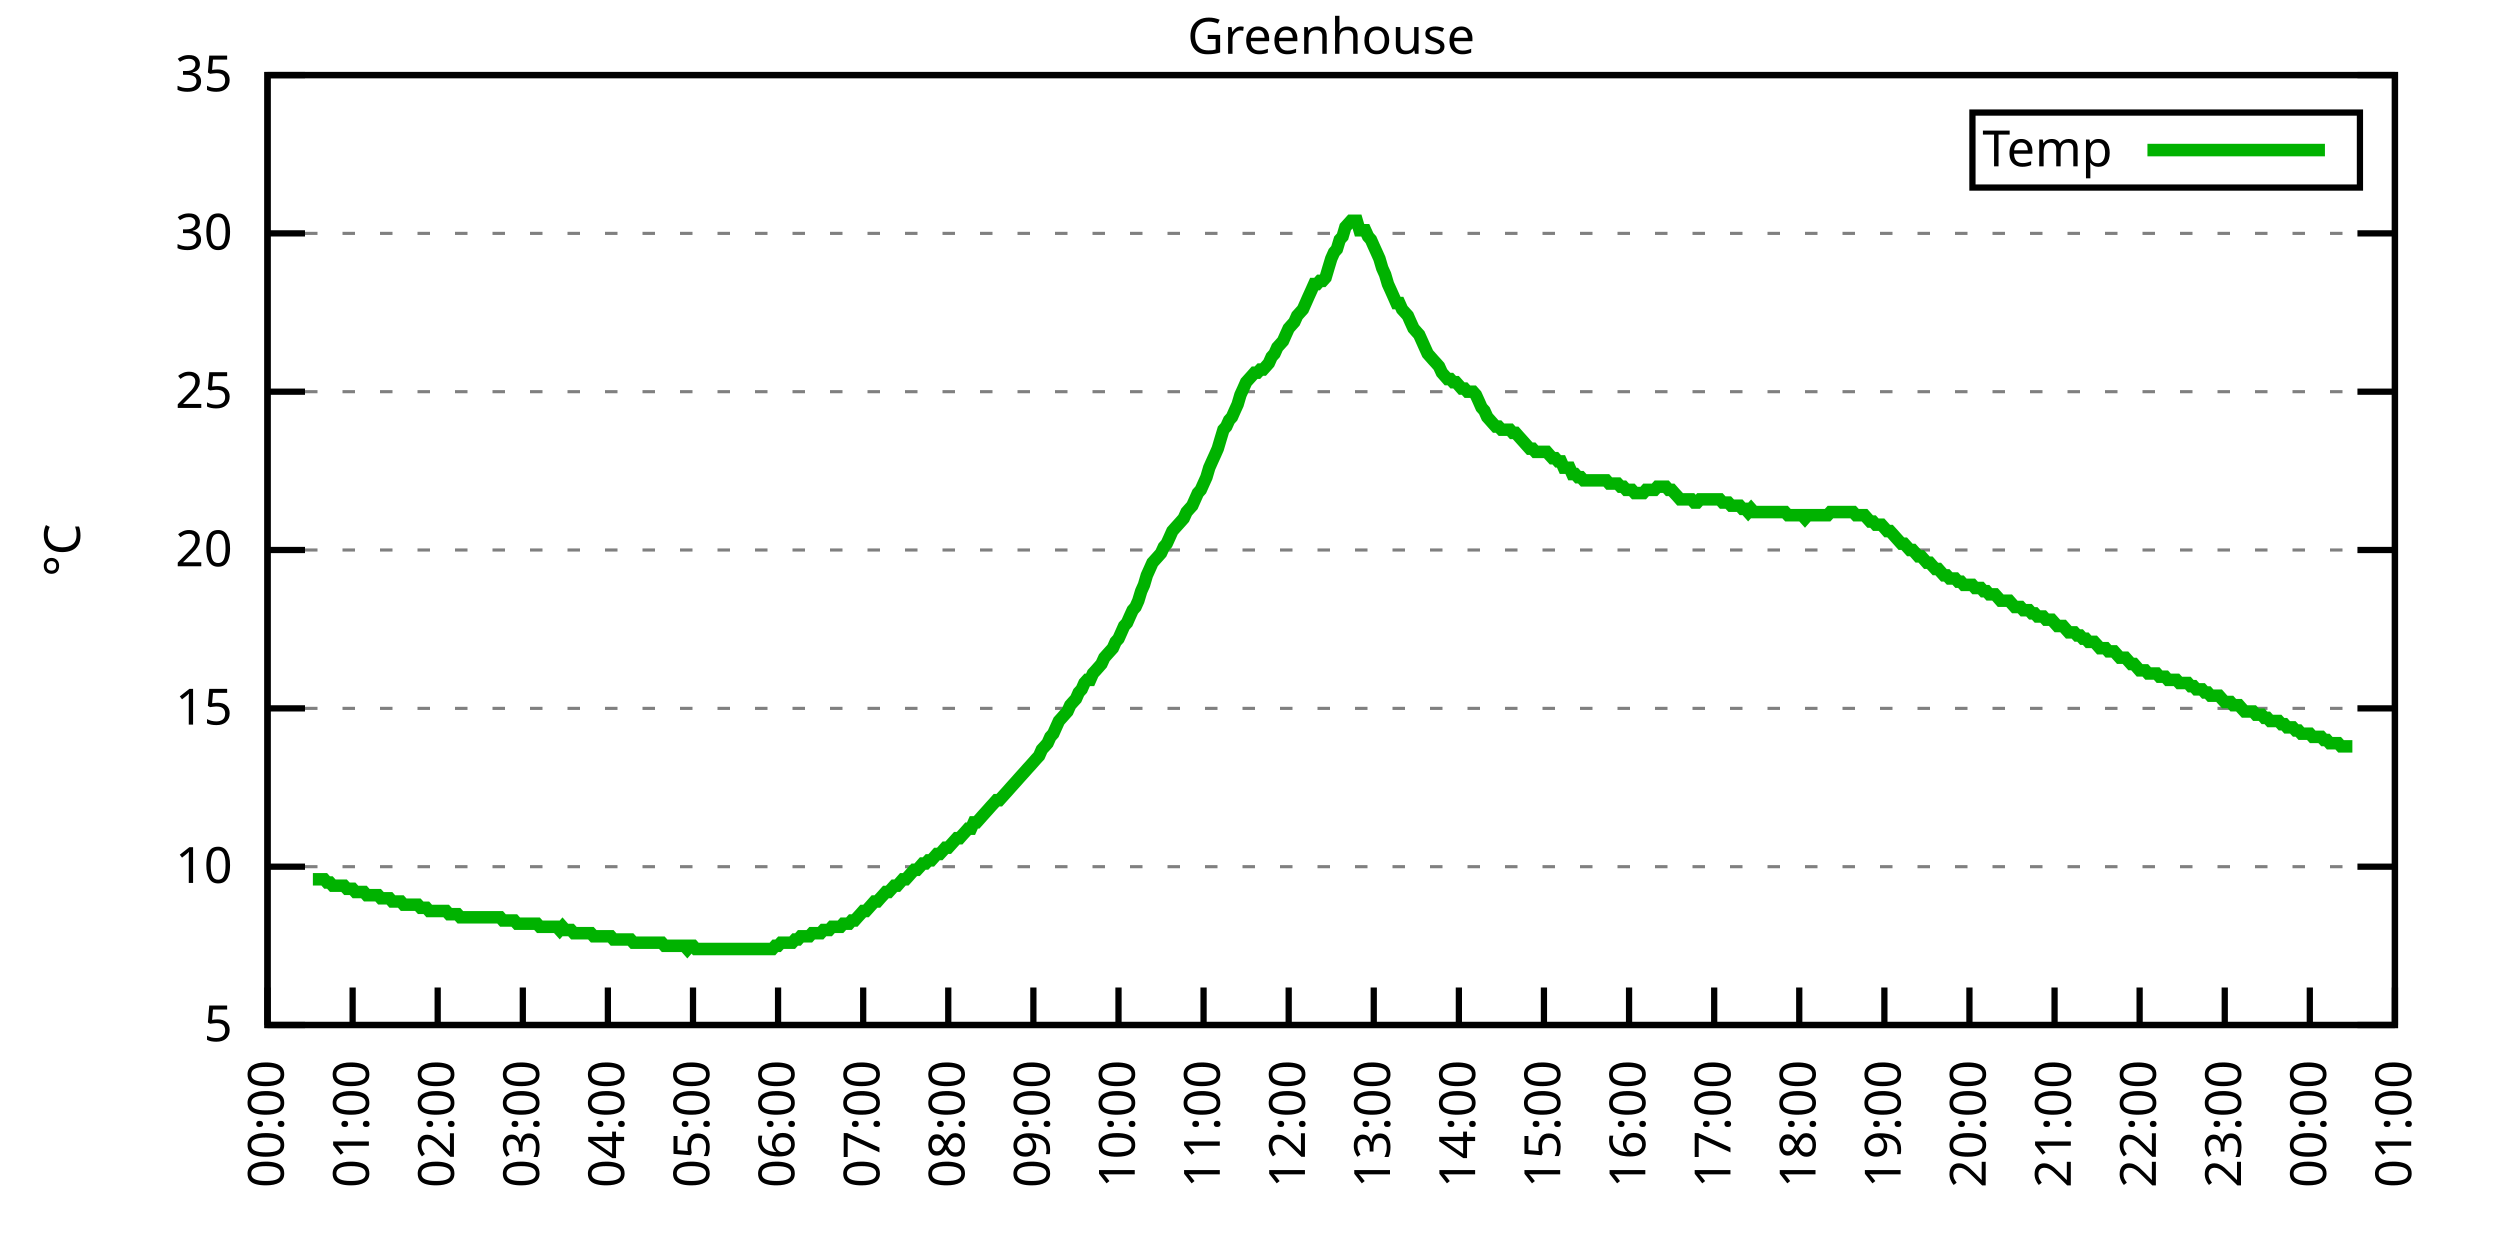
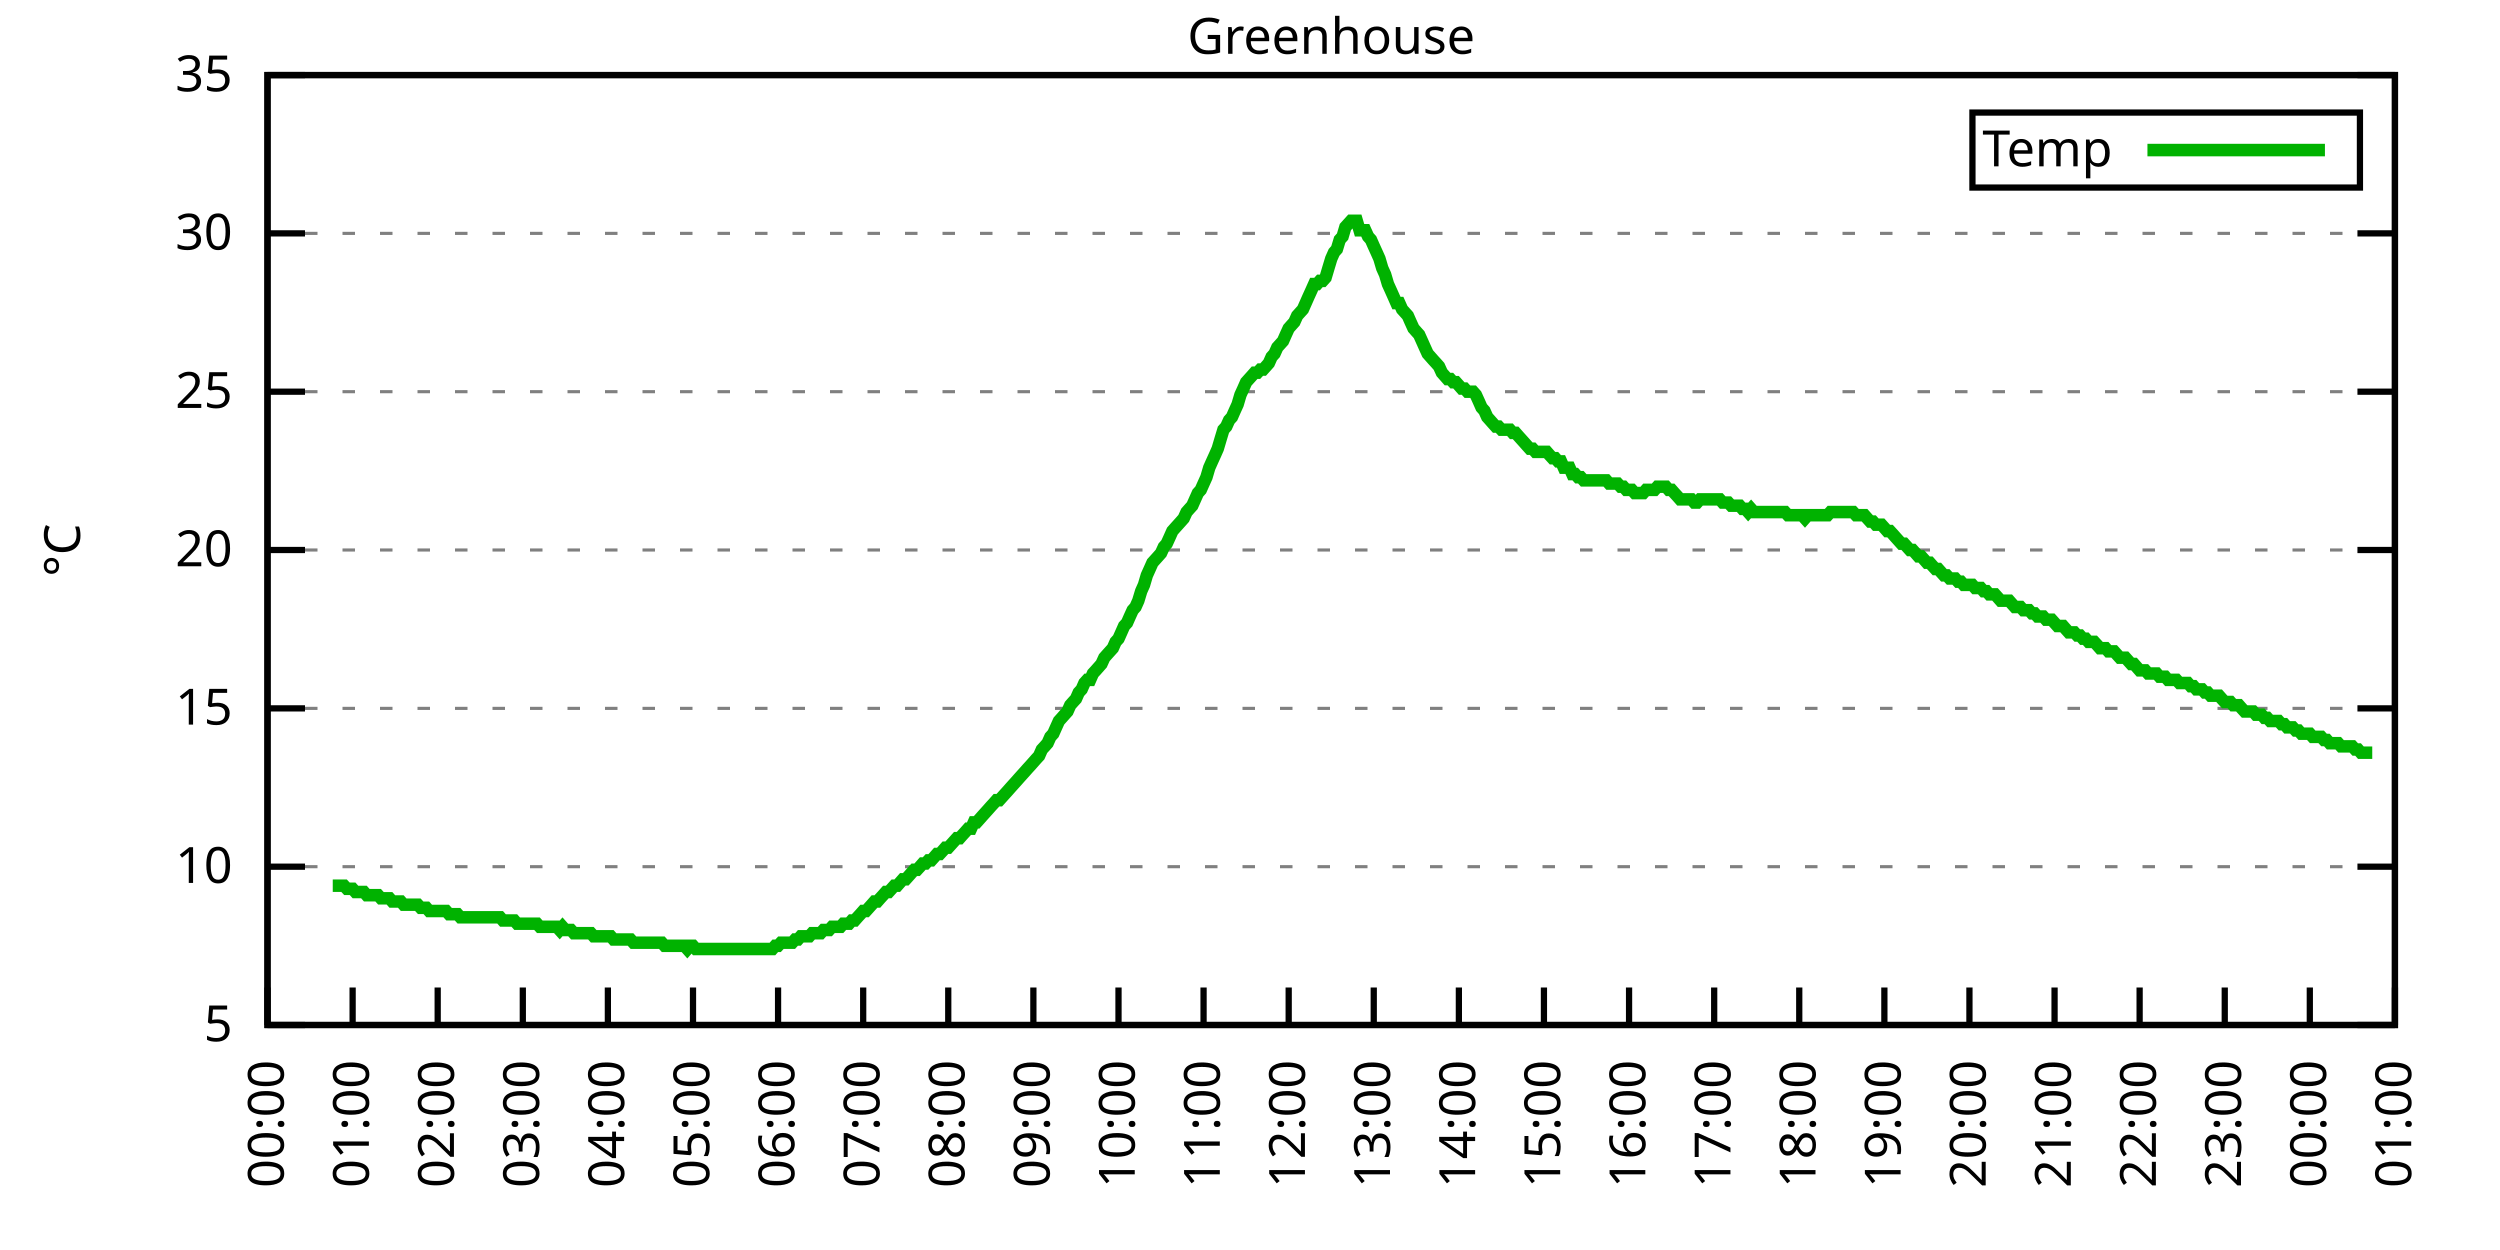
<svg xmlns="http://www.w3.org/2000/svg" xmlns:xlink="http://www.w3.org/1999/xlink" width="400" height="200" viewBox="0 0 400 200">
  <g id="gnuplot_canvas">
    <rect x="0" y="0" width="400" height="200" fill="none" />
    <defs>
      <circle id="gpDot" r="0.5" stroke-width="0.5" stroke="currentColor" />
      <path id="gpPt0" stroke-width="0.333" stroke="currentColor" d="M-1,0 h2 M0,-1 v2" />
      <path id="gpPt1" stroke-width="0.333" stroke="currentColor" d="M-1,-1 L1,1 M1,-1 L-1,1" />
      <path id="gpPt2" stroke-width="0.333" stroke="currentColor" d="M-1,0 L1,0 M0,-1 L0,1 M-1,-1 L1,1 M-1,1 L1,-1" />
      <rect id="gpPt3" stroke-width="0.333" stroke="currentColor" x="-1" y="-1" width="2" height="2" />
      <rect id="gpPt4" stroke-width="0.333" stroke="currentColor" fill="currentColor" x="-1" y="-1" width="2" height="2" />
      <circle id="gpPt5" stroke-width="0.333" stroke="currentColor" cx="0" cy="0" r="1" />
      <use xlink:href="#gpPt5" id="gpPt6" fill="currentColor" stroke="none" />
      <path id="gpPt7" stroke-width="0.333" stroke="currentColor" d="M0,-1.33 L-1.33,0.67 L1.33,0.67 z" />
      <use xlink:href="#gpPt7" id="gpPt8" fill="currentColor" stroke="none" />
      <use xlink:href="#gpPt7" id="gpPt9" stroke="currentColor" transform="rotate(180)" />
      <use xlink:href="#gpPt9" id="gpPt10" fill="currentColor" stroke="none" />
      <use xlink:href="#gpPt3" id="gpPt11" stroke="currentColor" transform="rotate(45)" />
      <use xlink:href="#gpPt11" id="gpPt12" fill="currentColor" stroke="none" />
      <path id="gpPt13" stroke-width="0.333" stroke="currentColor" d="M0,1.330 L1.265,0.411 L0.782,-1.067 L-0.782,-1.076 L-1.265,0.411 z" />
      <use xlink:href="#gpPt13" id="gpPt14" fill="currentColor" stroke="none" />
      <filter id="textbox" filterUnits="objectBoundingBox" x="0" y="0" height="1" width="1">
        <feFlood flood-color="white" flood-opacity="1" result="bgnd" />
        <feComposite in="SourceGraphic" in2="bgnd" operator="atop" />
      </filter>
      <filter id="greybox" filterUnits="objectBoundingBox" x="0" y="0" height="1" width="1">
        <feFlood flood-color="lightgrey" flood-opacity="1" result="grey" />
        <feComposite in="SourceGraphic" in2="grey" operator="atop" />
      </filter>
    </defs>
    <g fill="none" color="white" stroke="currentColor" stroke-width="1.00" stroke-linecap="butt" stroke-linejoin="miter">
</g>
    <g fill="none" color="black" stroke="currentColor" stroke-width="1.00" stroke-linecap="butt" stroke-linejoin="miter">
      <g stroke="none" shape-rendering="crispEdges">
        <polygon fill="rgb(255, 255, 255)" points="42.80,164.00 383.18,164.00 383.18,12.02 42.80,12.02 " />
      </g>
    </g>
    <g fill="none" color="black" stroke="currentColor" stroke-width="1.00" stroke-linecap="butt" stroke-linejoin="miter">
</g>
    <g fill="none" color="black" stroke="black" stroke-width="0.50" stroke-linecap="butt" stroke-linejoin="miter">
</g>
    <g fill="none" color="gray" stroke="currentColor" stroke-width="0.50" stroke-linecap="butt" stroke-linejoin="miter">
      <path stroke="gray" stroke-dasharray="2,4" class="gridline" d="M42.80,164.00 L383.19,164.00  " />
    </g>
    <g fill="none" color="gray" stroke="gray" stroke-width="1.00" stroke-linecap="butt" stroke-linejoin="miter">
</g>
    <g fill="none" color="black" stroke="currentColor" stroke-width="1.00" stroke-linecap="butt" stroke-linejoin="miter">
      <path stroke="black" d="M42.80,164.00 L48.80,164.00 M383.19,164.00 L377.19,164.00  " />
      <g transform="translate(37.20,166.60)" stroke="none" fill="black" font-family="Sans" font-size="8.00" text-anchor="end">
        <text>
          <tspan font-family="Sans"> 5</tspan>
        </text>
      </g>
    </g>
    <g fill="none" color="black" stroke="currentColor" stroke-width="1.00" stroke-linecap="butt" stroke-linejoin="miter">
</g>
    <g fill="none" color="black" stroke="black" stroke-width="0.50" stroke-linecap="butt" stroke-linejoin="miter">
</g>
    <g fill="none" color="gray" stroke="currentColor" stroke-width="0.50" stroke-linecap="butt" stroke-linejoin="miter">
      <path stroke="gray" stroke-dasharray="2,4" class="gridline" d="M42.80,138.67 L383.19,138.67  " />
    </g>
    <g fill="none" color="gray" stroke="gray" stroke-width="1.00" stroke-linecap="butt" stroke-linejoin="miter">
</g>
    <g fill="none" color="black" stroke="currentColor" stroke-width="1.00" stroke-linecap="butt" stroke-linejoin="miter">
      <path stroke="black" d="M42.80,138.67 L48.80,138.67 M383.19,138.67 L377.19,138.67  " />
      <g transform="translate(37.20,141.27)" stroke="none" fill="black" font-family="Sans" font-size="8.00" text-anchor="end">
        <text>
          <tspan font-family="Sans"> 10</tspan>
        </text>
      </g>
    </g>
    <g fill="none" color="black" stroke="currentColor" stroke-width="1.00" stroke-linecap="butt" stroke-linejoin="miter">
</g>
    <g fill="none" color="black" stroke="black" stroke-width="0.50" stroke-linecap="butt" stroke-linejoin="miter">
</g>
    <g fill="none" color="gray" stroke="currentColor" stroke-width="0.50" stroke-linecap="butt" stroke-linejoin="miter">
      <path stroke="gray" stroke-dasharray="2,4" class="gridline" d="M42.80,113.34 L383.19,113.34  " />
    </g>
    <g fill="none" color="gray" stroke="gray" stroke-width="1.00" stroke-linecap="butt" stroke-linejoin="miter">
</g>
    <g fill="none" color="black" stroke="currentColor" stroke-width="1.00" stroke-linecap="butt" stroke-linejoin="miter">
      <path stroke="black" d="M42.80,113.34 L48.80,113.34 M383.19,113.34 L377.19,113.34  " />
      <g transform="translate(37.20,115.94)" stroke="none" fill="black" font-family="Sans" font-size="8.00" text-anchor="end">
        <text>
          <tspan font-family="Sans"> 15</tspan>
        </text>
      </g>
    </g>
    <g fill="none" color="black" stroke="currentColor" stroke-width="1.00" stroke-linecap="butt" stroke-linejoin="miter">
</g>
    <g fill="none" color="black" stroke="black" stroke-width="0.50" stroke-linecap="butt" stroke-linejoin="miter">
</g>
    <g fill="none" color="gray" stroke="currentColor" stroke-width="0.50" stroke-linecap="butt" stroke-linejoin="miter">
      <path stroke="gray" stroke-dasharray="2,4" class="gridline" d="M42.80,88.00 L383.19,88.00  " />
    </g>
    <g fill="none" color="gray" stroke="gray" stroke-width="1.00" stroke-linecap="butt" stroke-linejoin="miter">
</g>
    <g fill="none" color="black" stroke="currentColor" stroke-width="1.00" stroke-linecap="butt" stroke-linejoin="miter">
      <path stroke="black" d="M42.80,88.00 L48.80,88.00 M383.19,88.00 L377.19,88.00  " />
      <g transform="translate(37.20,90.60)" stroke="none" fill="black" font-family="Sans" font-size="8.00" text-anchor="end">
        <text>
          <tspan font-family="Sans"> 20</tspan>
        </text>
      </g>
    </g>
    <g fill="none" color="black" stroke="currentColor" stroke-width="1.00" stroke-linecap="butt" stroke-linejoin="miter">
</g>
    <g fill="none" color="black" stroke="black" stroke-width="0.50" stroke-linecap="butt" stroke-linejoin="miter">
</g>
    <g fill="none" color="gray" stroke="currentColor" stroke-width="0.50" stroke-linecap="butt" stroke-linejoin="miter">
      <path stroke="gray" stroke-dasharray="2,4" class="gridline" d="M42.80,62.67 L383.19,62.67  " />
    </g>
    <g fill="none" color="gray" stroke="gray" stroke-width="1.00" stroke-linecap="butt" stroke-linejoin="miter">
</g>
    <g fill="none" color="black" stroke="currentColor" stroke-width="1.00" stroke-linecap="butt" stroke-linejoin="miter">
      <path stroke="black" d="M42.80,62.67 L48.80,62.67 M383.19,62.67 L377.19,62.67  " />
      <g transform="translate(37.20,65.27)" stroke="none" fill="black" font-family="Sans" font-size="8.00" text-anchor="end">
        <text>
          <tspan font-family="Sans"> 25</tspan>
        </text>
      </g>
    </g>
    <g fill="none" color="black" stroke="currentColor" stroke-width="1.00" stroke-linecap="butt" stroke-linejoin="miter">
</g>
    <g fill="none" color="black" stroke="black" stroke-width="0.50" stroke-linecap="butt" stroke-linejoin="miter">
</g>
    <g fill="none" color="gray" stroke="currentColor" stroke-width="0.50" stroke-linecap="butt" stroke-linejoin="miter">
      <path stroke="gray" stroke-dasharray="2,4" class="gridline" d="M42.80,37.34 L383.19,37.34  " />
    </g>
    <g fill="none" color="gray" stroke="gray" stroke-width="1.00" stroke-linecap="butt" stroke-linejoin="miter">
</g>
    <g fill="none" color="black" stroke="currentColor" stroke-width="1.00" stroke-linecap="butt" stroke-linejoin="miter">
      <path stroke="black" d="M42.80,37.34 L48.80,37.34 M383.19,37.34 L377.19,37.34  " />
      <g transform="translate(37.20,39.94)" stroke="none" fill="black" font-family="Sans" font-size="8.00" text-anchor="end">
        <text>
          <tspan font-family="Sans"> 30</tspan>
        </text>
      </g>
    </g>
    <g fill="none" color="black" stroke="currentColor" stroke-width="1.00" stroke-linecap="butt" stroke-linejoin="miter">
</g>
    <g fill="none" color="black" stroke="black" stroke-width="0.50" stroke-linecap="butt" stroke-linejoin="miter">
</g>
    <g fill="none" color="gray" stroke="currentColor" stroke-width="0.50" stroke-linecap="butt" stroke-linejoin="miter">
      <path stroke="gray" stroke-dasharray="2,4" class="gridline" d="M42.80,12.01 L383.19,12.01  " />
    </g>
    <g fill="none" color="gray" stroke="gray" stroke-width="1.00" stroke-linecap="butt" stroke-linejoin="miter">
</g>
    <g fill="none" color="black" stroke="currentColor" stroke-width="1.00" stroke-linecap="butt" stroke-linejoin="miter">
      <path stroke="black" d="M42.80,12.01 L48.80,12.01 M383.19,12.01 L377.19,12.01  " />
      <g transform="translate(37.20,14.61)" stroke="none" fill="black" font-family="Sans" font-size="8.00" text-anchor="end">
        <text>
          <tspan font-family="Sans"> 35</tspan>
        </text>
      </g>
    </g>
    <g fill="none" color="black" stroke="currentColor" stroke-width="1.00" stroke-linecap="butt" stroke-linejoin="miter">
      <path stroke="black" d="M42.80,164.00 L42.80,158.00  " />
      <g transform="translate(45.40,169.60) rotate(270.00)" stroke="none" fill="black" font-family="Sans" font-size="8.00" text-anchor="end">
        <text>
          <tspan font-family="Sans">00:00</tspan>
        </text>
      </g>
    </g>
    <g fill="none" color="black" stroke="currentColor" stroke-width="1.00" stroke-linecap="butt" stroke-linejoin="miter">
      <path stroke="black" d="M56.42,164.00 L56.42,158.00  " />
      <g transform="translate(59.02,169.60) rotate(270.00)" stroke="none" fill="black" font-family="Sans" font-size="8.00" text-anchor="end">
        <text>
          <tspan font-family="Sans">01:00</tspan>
        </text>
      </g>
    </g>
    <g fill="none" color="black" stroke="currentColor" stroke-width="1.00" stroke-linecap="butt" stroke-linejoin="miter">
      <path stroke="black" d="M70.03,164.00 L70.03,158.00  " />
      <g transform="translate(72.63,169.60) rotate(270.00)" stroke="none" fill="black" font-family="Sans" font-size="8.00" text-anchor="end">
        <text>
          <tspan font-family="Sans">02:00</tspan>
        </text>
      </g>
    </g>
    <g fill="none" color="black" stroke="currentColor" stroke-width="1.00" stroke-linecap="butt" stroke-linejoin="miter">
      <path stroke="black" d="M83.65,164.00 L83.65,158.00  " />
      <g transform="translate(86.25,169.60) rotate(270.00)" stroke="none" fill="black" font-family="Sans" font-size="8.00" text-anchor="end">
        <text>
          <tspan font-family="Sans">03:00</tspan>
        </text>
      </g>
    </g>
    <g fill="none" color="black" stroke="currentColor" stroke-width="1.00" stroke-linecap="butt" stroke-linejoin="miter">
      <path stroke="black" d="M97.26,164.00 L97.26,158.00  " />
      <g transform="translate(99.86,169.60) rotate(270.00)" stroke="none" fill="black" font-family="Sans" font-size="8.00" text-anchor="end">
        <text>
          <tspan font-family="Sans">04:00</tspan>
        </text>
      </g>
    </g>
    <g fill="none" color="black" stroke="currentColor" stroke-width="1.00" stroke-linecap="butt" stroke-linejoin="miter">
      <path stroke="black" d="M110.88,164.00 L110.88,158.00  " />
      <g transform="translate(113.48,169.60) rotate(270.00)" stroke="none" fill="black" font-family="Sans" font-size="8.00" text-anchor="end">
        <text>
          <tspan font-family="Sans">05:00</tspan>
        </text>
      </g>
    </g>
    <g fill="none" color="black" stroke="currentColor" stroke-width="1.00" stroke-linecap="butt" stroke-linejoin="miter">
      <path stroke="black" d="M124.49,164.00 L124.49,158.00  " />
      <g transform="translate(127.09,169.60) rotate(270.00)" stroke="none" fill="black" font-family="Sans" font-size="8.00" text-anchor="end">
        <text>
          <tspan font-family="Sans">06:00</tspan>
        </text>
      </g>
    </g>
    <g fill="none" color="black" stroke="currentColor" stroke-width="1.00" stroke-linecap="butt" stroke-linejoin="miter">
      <path stroke="black" d="M138.11,164.00 L138.11,158.00  " />
      <g transform="translate(140.71,169.60) rotate(270.00)" stroke="none" fill="black" font-family="Sans" font-size="8.00" text-anchor="end">
        <text>
          <tspan font-family="Sans">07:00</tspan>
        </text>
      </g>
    </g>
    <g fill="none" color="black" stroke="currentColor" stroke-width="1.00" stroke-linecap="butt" stroke-linejoin="miter">
      <path stroke="black" d="M151.72,164.00 L151.72,158.00  " />
      <g transform="translate(154.32,169.60) rotate(270.00)" stroke="none" fill="black" font-family="Sans" font-size="8.00" text-anchor="end">
        <text>
          <tspan font-family="Sans">08:00</tspan>
        </text>
      </g>
    </g>
    <g fill="none" color="black" stroke="currentColor" stroke-width="1.00" stroke-linecap="butt" stroke-linejoin="miter">
      <path stroke="black" d="M165.34,164.00 L165.34,158.00  " />
      <g transform="translate(167.94,169.60) rotate(270.00)" stroke="none" fill="black" font-family="Sans" font-size="8.00" text-anchor="end">
        <text>
          <tspan font-family="Sans">09:00</tspan>
        </text>
      </g>
    </g>
    <g fill="none" color="black" stroke="currentColor" stroke-width="1.00" stroke-linecap="butt" stroke-linejoin="miter">
      <path stroke="black" d="M178.96,164.00 L178.96,158.00  " />
      <g transform="translate(181.56,169.60) rotate(270.00)" stroke="none" fill="black" font-family="Sans" font-size="8.00" text-anchor="end">
        <text>
          <tspan font-family="Sans">10:00</tspan>
        </text>
      </g>
    </g>
    <g fill="none" color="black" stroke="currentColor" stroke-width="1.00" stroke-linecap="butt" stroke-linejoin="miter">
      <path stroke="black" d="M192.57,164.00 L192.57,158.00  " />
      <g transform="translate(195.17,169.60) rotate(270.00)" stroke="none" fill="black" font-family="Sans" font-size="8.00" text-anchor="end">
        <text>
          <tspan font-family="Sans">11:00</tspan>
        </text>
      </g>
    </g>
    <g fill="none" color="black" stroke="currentColor" stroke-width="1.00" stroke-linecap="butt" stroke-linejoin="miter">
      <path stroke="black" d="M206.19,164.00 L206.19,158.00  " />
      <g transform="translate(208.79,169.60) rotate(270.00)" stroke="none" fill="black" font-family="Sans" font-size="8.00" text-anchor="end">
        <text>
          <tspan font-family="Sans">12:00</tspan>
        </text>
      </g>
    </g>
    <g fill="none" color="black" stroke="currentColor" stroke-width="1.00" stroke-linecap="butt" stroke-linejoin="miter">
      <path stroke="black" d="M219.80,164.00 L219.80,158.00  " />
      <g transform="translate(222.40,169.60) rotate(270.00)" stroke="none" fill="black" font-family="Sans" font-size="8.00" text-anchor="end">
        <text>
          <tspan font-family="Sans">13:00</tspan>
        </text>
      </g>
    </g>
    <g fill="none" color="black" stroke="currentColor" stroke-width="1.00" stroke-linecap="butt" stroke-linejoin="miter">
      <path stroke="black" d="M233.42,164.00 L233.42,158.00  " />
      <g transform="translate(236.02,169.60) rotate(270.00)" stroke="none" fill="black" font-family="Sans" font-size="8.00" text-anchor="end">
        <text>
          <tspan font-family="Sans">14:00</tspan>
        </text>
      </g>
    </g>
    <g fill="none" color="black" stroke="currentColor" stroke-width="1.00" stroke-linecap="butt" stroke-linejoin="miter">
      <path stroke="black" d="M247.03,164.00 L247.03,158.00  " />
      <g transform="translate(249.63,169.60) rotate(270.00)" stroke="none" fill="black" font-family="Sans" font-size="8.00" text-anchor="end">
        <text>
          <tspan font-family="Sans">15:00</tspan>
        </text>
      </g>
    </g>
    <g fill="none" color="black" stroke="currentColor" stroke-width="1.00" stroke-linecap="butt" stroke-linejoin="miter">
      <path stroke="black" d="M260.65,164.00 L260.65,158.00  " />
      <g transform="translate(263.25,169.60) rotate(270.00)" stroke="none" fill="black" font-family="Sans" font-size="8.00" text-anchor="end">
        <text>
          <tspan font-family="Sans">16:00</tspan>
        </text>
      </g>
    </g>
    <g fill="none" color="black" stroke="currentColor" stroke-width="1.00" stroke-linecap="butt" stroke-linejoin="miter">
      <path stroke="black" d="M274.27,164.00 L274.27,158.00  " />
      <g transform="translate(276.87,169.60) rotate(270.00)" stroke="none" fill="black" font-family="Sans" font-size="8.00" text-anchor="end">
        <text>
          <tspan font-family="Sans">17:00</tspan>
        </text>
      </g>
    </g>
    <g fill="none" color="black" stroke="currentColor" stroke-width="1.00" stroke-linecap="butt" stroke-linejoin="miter">
      <path stroke="black" d="M287.88,164.00 L287.88,158.00  " />
      <g transform="translate(290.48,169.60) rotate(270.00)" stroke="none" fill="black" font-family="Sans" font-size="8.00" text-anchor="end">
        <text>
          <tspan font-family="Sans">18:00</tspan>
        </text>
      </g>
    </g>
    <g fill="none" color="black" stroke="currentColor" stroke-width="1.00" stroke-linecap="butt" stroke-linejoin="miter">
      <path stroke="black" d="M301.50,164.00 L301.50,158.00  " />
      <g transform="translate(304.10,169.60) rotate(270.00)" stroke="none" fill="black" font-family="Sans" font-size="8.00" text-anchor="end">
        <text>
          <tspan font-family="Sans">19:00</tspan>
        </text>
      </g>
    </g>
    <g fill="none" color="black" stroke="currentColor" stroke-width="1.00" stroke-linecap="butt" stroke-linejoin="miter">
      <path stroke="black" d="M315.11,164.00 L315.11,158.00  " />
      <g transform="translate(317.71,169.60) rotate(270.00)" stroke="none" fill="black" font-family="Sans" font-size="8.00" text-anchor="end">
        <text>
          <tspan font-family="Sans">20:00</tspan>
        </text>
      </g>
    </g>
    <g fill="none" color="black" stroke="currentColor" stroke-width="1.00" stroke-linecap="butt" stroke-linejoin="miter">
      <path stroke="black" d="M328.73,164.00 L328.73,158.00  " />
      <g transform="translate(331.33,169.60) rotate(270.00)" stroke="none" fill="black" font-family="Sans" font-size="8.00" text-anchor="end">
        <text>
          <tspan font-family="Sans">21:00</tspan>
        </text>
      </g>
    </g>
    <g fill="none" color="black" stroke="currentColor" stroke-width="1.00" stroke-linecap="butt" stroke-linejoin="miter">
      <path stroke="black" d="M342.34,164.00 L342.34,158.00  " />
      <g transform="translate(344.94,169.60) rotate(270.00)" stroke="none" fill="black" font-family="Sans" font-size="8.00" text-anchor="end">
        <text>
          <tspan font-family="Sans">22:00</tspan>
        </text>
      </g>
    </g>
    <g fill="none" color="black" stroke="currentColor" stroke-width="1.00" stroke-linecap="butt" stroke-linejoin="miter">
      <path stroke="black" d="M355.96,164.00 L355.96,158.00  " />
      <g transform="translate(358.56,169.60) rotate(270.00)" stroke="none" fill="black" font-family="Sans" font-size="8.00" text-anchor="end">
        <text>
          <tspan font-family="Sans">23:00</tspan>
        </text>
      </g>
    </g>
    <g fill="none" color="black" stroke="currentColor" stroke-width="1.00" stroke-linecap="butt" stroke-linejoin="miter">
      <path stroke="black" d="M369.57,164.00 L369.57,158.00  " />
      <g transform="translate(372.17,169.60) rotate(270.00)" stroke="none" fill="black" font-family="Sans" font-size="8.00" text-anchor="end">
        <text>
          <tspan font-family="Sans">00:00</tspan>
        </text>
      </g>
    </g>
    <g fill="none" color="black" stroke="currentColor" stroke-width="1.00" stroke-linecap="butt" stroke-linejoin="miter">
      <path stroke="black" d="M383.19,164.00 L383.19,158.00  " />
      <g transform="translate(385.79,169.60) rotate(270.00)" stroke="none" fill="black" font-family="Sans" font-size="8.00" text-anchor="end">
        <text>
          <tspan font-family="Sans">01:00</tspan>
        </text>
      </g>
    </g>
    <g fill="none" color="black" stroke="currentColor" stroke-width="1.00" stroke-linecap="butt" stroke-linejoin="miter">
</g>
    <g fill="none" color="black" stroke="currentColor" stroke-width="1.00" stroke-linecap="butt" stroke-linejoin="miter">
      <path stroke="black" d="M42.80,12.01 L42.80,164.00 L383.19,164.00 L383.19,12.01 L42.80,12.01 Z  " />
    </g>
    <g fill="none" color="black" stroke="currentColor" stroke-width="1.00" stroke-linecap="butt" stroke-linejoin="miter">
</g>
    <g fill="none" color="black" stroke="currentColor" stroke-width="1.00" stroke-linecap="butt" stroke-linejoin="miter">
      <path stroke="black" d="M315.59,30.01 L315.59,18.01 L377.59,18.01 L377.59,30.01 L315.59,30.01 Z  " />
    </g>
    <g id="Greenhouse_plot_1">
      <g fill="none" color="white" stroke="black" stroke-width="2.00" stroke-linecap="butt" stroke-linejoin="miter">
</g>
      <g fill="none" color="black" stroke="currentColor" stroke-width="2.00" stroke-linecap="butt" stroke-linejoin="miter">
        <g transform="translate(337.99,26.61)" stroke="none" fill="black" font-family="Sans" font-size="8.00" text-anchor="end">
          <text>
            <tspan font-family="Sans">Temp</tspan>
          </text>
        </g>
      </g>
      <g fill="none" color="black" stroke="currentColor" stroke-width="2.00" stroke-linecap="butt" stroke-linejoin="miter">
-         <path stroke="rgb(  0, 178,   0)" d="M343.59,24.01 L371.99,24.01 M50.06,140.69 L50.52,140.69 L50.97,140.69 L51.42,140.69 L51.88,140.69 L52.33,141.20   L52.78,141.20 L53.24,141.71 L53.69,141.71 L54.15,141.71 L54.60,141.71 L55.05,141.71 L55.51,142.21 L55.96,142.21   L56.42,142.21 L56.87,142.72 L57.32,142.72 L57.78,142.72 L58.23,142.72 L58.68,143.23 L59.14,143.23 L59.59,143.23   L60.05,143.23 L60.50,143.23 L60.95,143.73 L61.41,143.73 L61.86,143.73 L62.32,143.73 L62.77,144.24 L63.22,144.24   L63.68,144.24 L64.13,144.24 L64.58,144.75 L65.04,144.75 L65.49,144.75 L65.95,144.75 L66.40,144.75 L66.85,144.75   L67.31,145.25 L67.76,145.25 L68.22,145.25 L68.67,145.76 L69.12,145.76 L69.58,145.76 L70.03,145.76 L70.49,145.76   L70.94,145.76 L71.39,145.76 L71.85,146.27 L72.30,146.27 L72.75,146.27 L73.21,146.27 L73.66,146.77 L74.12,146.77   L74.57,146.77 L75.02,146.77 L75.48,146.77 L75.93,146.77 L76.39,146.77 L76.84,146.77 L77.29,146.77 L77.75,146.77   L78.20,146.77 L78.65,146.77 L79.11,146.77 L79.56,146.77 L80.02,146.77 L80.47,147.28 L80.92,147.28 L81.38,147.28   L81.83,147.28 L82.29,147.28 L82.74,147.79 L83.19,147.79 L83.65,147.79 L84.10,147.79 L84.55,147.79 L85.01,147.79   L85.46,147.79 L85.92,147.79 L86.37,148.29 L86.82,148.29 L87.28,148.29 L87.73,148.29 L88.19,148.29 L88.64,148.29   L89.09,148.29 L89.55,148.80 L90.00,148.29 L90.45,148.80 L90.91,148.80 L91.36,148.80 L91.82,149.31 L92.27,149.31   L92.72,149.31 L93.18,149.31 L93.63,149.31 L94.09,149.31 L94.54,149.31 L94.99,149.81 L95.45,149.81 L95.90,149.81   L96.35,149.81 L96.81,149.81 L97.26,149.81 L97.72,149.81 L98.17,150.32 L98.62,150.32 L99.08,150.32 L99.53,150.32   L99.99,150.32 L100.44,150.32 L100.89,150.32 L101.35,150.83 L101.80,150.83 L102.25,150.83 L102.71,150.83 L103.16,150.83   L103.62,150.83 L104.07,150.83 L104.52,150.83 L104.98,150.83 L105.43,150.83 L105.89,150.83 L106.34,151.33 L106.79,151.33   L107.25,151.33 L107.70,151.33 L108.15,151.33 L108.61,151.33 L109.06,151.33 L109.52,151.33 L109.97,151.84 L110.42,151.33   L110.88,151.33 L111.33,151.84 L111.79,151.84 L112.24,151.84 L112.69,151.84 L113.15,151.84 L113.60,151.84 L114.05,151.84   L114.51,151.84 L114.96,151.84 L115.42,151.84 L115.87,151.84 L116.32,151.84 L116.78,151.84 L117.23,151.84 L117.69,151.84   L118.14,151.84 L118.59,151.84 L119.05,151.84 L119.50,151.84 L119.96,151.84 L120.41,151.84 L120.86,151.84 L121.32,151.84   L121.77,151.84 L122.22,151.84 L122.68,151.84 L123.13,151.84 L123.59,151.84 L124.04,151.33 L124.49,151.33 L124.95,150.83   L125.40,150.83 L125.86,150.83 L126.31,150.83 L126.76,150.83 L127.22,150.32 L127.67,150.32 L128.12,149.81 L128.58,149.81   L129.03,149.81 L129.49,149.81 L129.94,149.31 L130.39,149.31 L130.85,149.31 L131.30,149.31 L131.76,148.80 L132.21,148.80   L132.66,148.80 L133.12,148.29 L133.57,148.29 L134.02,148.29 L134.48,148.29 L134.93,147.79 L135.39,147.79 L135.84,147.79   L136.29,147.28 L136.75,147.28 L137.20,146.77 L137.66,146.27 L138.11,145.76 L138.56,145.76 L139.02,145.25 L139.47,144.75   L139.92,144.24 L140.38,144.24 L140.83,143.73 L141.29,143.23 L141.74,142.72 L142.19,142.72 L142.65,142.21 L143.10,141.71   L143.56,141.71 L144.01,141.20 L144.46,140.69 L144.92,140.69 L145.37,140.19 L145.82,139.68 L146.28,139.17 L146.73,139.17   L147.19,138.67 L147.64,138.16 L148.09,138.16 L148.55,137.66 L149.00,137.66 L149.46,137.15 L149.91,136.64 L150.36,136.64   L150.82,136.14 L151.27,135.63 L151.72,135.63 L152.18,135.12 L152.63,134.62 L153.09,134.11 L153.54,134.11 L153.99,133.60   L154.45,133.10 L154.90,132.59 L155.36,132.59 L155.81,131.58 L156.26,131.58 L156.72,131.07 L157.17,130.56 L157.62,130.06   L158.08,129.55 L158.53,129.04 L158.99,128.54 L159.44,128.03 L159.89,128.03 L160.35,127.52 L160.80,127.02 L161.26,126.51   L161.71,126.00 L162.16,125.50 L162.62,124.99 L163.07,124.48 L163.52,123.98 L163.98,123.47 L164.43,122.96 L164.89,122.46   L165.34,121.95 L165.79,121.44 L166.25,120.94 L166.70,119.92 L167.16,119.42 L167.61,118.91 L168.06,117.90 L168.52,117.39   L168.97,116.38 L169.43,115.36 L169.88,114.86 L170.33,114.35 L170.79,113.84 L171.24,112.83 L171.69,112.32 L172.15,111.82   L172.60,110.80 L173.06,110.30 L173.51,109.28 L173.96,108.78 L174.42,108.78 L174.87,107.76 L175.33,107.26 L175.78,106.75   L176.23,106.24 L176.69,105.23 L177.14,104.72 L177.59,104.22 L178.05,103.71 L178.50,102.70 L178.96,102.19 L179.41,101.18   L179.86,100.16 L180.32,99.66 L180.77,98.64 L181.23,97.63 L181.68,97.12 L182.13,96.11 L182.59,94.59 L183.04,93.58   L183.49,92.06 L183.95,91.04 L184.40,90.03 L184.86,89.52 L185.31,89.02 L185.76,88.51 L186.22,87.50 L186.67,86.99   L187.13,85.98 L187.58,84.97 L188.03,84.46 L188.49,83.95 L188.94,83.45 L189.39,82.94 L189.85,81.93 L190.30,81.42   L190.76,80.91 L191.21,79.90 L191.66,78.89 L192.12,78.38 L192.57,77.37 L193.03,76.35 L193.48,74.83 L193.93,73.82   L194.39,72.81 L194.84,71.79 L195.29,70.27 L195.75,68.75 L196.20,68.25 L196.66,67.23 L197.11,66.73 L197.56,65.71   L198.02,64.70 L198.47,63.18 L198.93,62.17 L199.38,61.15 L199.83,60.65 L200.29,60.14 L200.74,59.63 L201.19,59.63   L201.65,59.13 L202.10,59.13 L202.56,58.62 L203.01,58.11 L203.46,57.10 L203.92,56.59 L204.37,55.58 L204.83,55.07   L205.28,54.57 L205.73,53.55 L206.19,52.54 L206.64,52.03 L207.09,51.53 L207.55,50.51 L208.00,50.01 L208.46,49.50   L208.91,48.49 L209.36,47.47 L209.82,46.46 L210.27,45.45 L210.73,45.45 L211.18,44.94 L211.63,44.94 L212.09,44.43   L212.54,42.91 L213.00,41.39 L213.45,40.38 L213.90,39.87 L214.36,38.35 L214.81,37.85 L215.26,36.33 L215.72,35.82   L216.17,35.32 L216.63,35.32 L217.08,35.32 L217.53,36.84 L217.99,36.84 L218.44,36.84 L218.90,37.85 L219.35,38.35   L219.80,39.37 L220.26,40.38 L220.71,41.39 L221.16,42.91 L221.62,43.93 L222.07,45.45 L222.53,46.46 L222.98,47.47   L223.43,48.49 L223.89,48.49 L224.34,49.50 L224.80,50.01 L225.25,50.51 L225.70,51.53 L226.16,52.54 L226.61,53.05   L227.06,53.55 L227.52,54.57 L227.97,55.58 L228.43,56.59 L228.88,57.10 L229.33,57.61 L229.79,58.11 L230.24,58.62   L230.70,59.63 L231.15,60.14 L231.60,60.65 L232.06,60.65 L232.51,61.15 L232.96,61.15 L233.42,61.66 L233.87,62.17   L234.33,62.17 L234.78,62.67 L235.23,62.67 L235.69,62.67 L236.14,63.18 L236.60,64.19 L237.05,65.21 L237.50,65.71   L237.96,66.73 L238.41,67.23 L238.86,67.74 L239.32,68.25 L239.77,68.25 L240.23,68.75 L240.68,68.75 L241.13,68.75   L241.59,68.75 L242.04,69.26 L242.50,69.26 L242.95,69.77 L243.40,70.27 L243.86,70.78 L244.31,71.29 L244.76,71.79   L245.22,71.79 L245.67,72.30 L246.13,72.30 L246.58,72.30 L247.03,72.30 L247.49,72.30 L247.94,72.81 L248.40,73.31   L248.85,73.31 L249.30,73.82 L249.76,73.82 L250.21,74.83 L250.66,74.83 L251.12,74.83 L251.57,75.85 L252.03,75.85   L252.48,76.35 L252.93,76.35 L253.39,76.86 L253.84,76.86 L254.30,76.86 L254.75,76.86 L255.20,76.86 L255.66,76.86   L256.11,76.86 L256.56,76.86 L257.02,76.86 L257.47,77.37 L257.93,77.37 L258.38,77.37 L258.83,77.37 L259.29,77.87   L259.74,77.87 L260.20,78.38 L260.65,78.38 L261.10,78.38 L261.56,78.89 L262.01,78.89 L262.47,78.89 L262.92,78.89   L263.37,78.38 L263.83,78.38 L264.28,78.38 L264.73,78.38 L265.19,77.87 L265.64,77.87 L266.10,77.87 L266.55,77.87   L267.00,78.38 L267.46,78.38 L267.91,78.89 L268.37,79.39 L268.82,79.90 L269.27,79.90 L269.73,79.90 L270.18,79.90   L270.63,79.90 L271.09,80.41 L271.54,80.41 L272.00,79.90 L272.45,79.90 L272.90,79.90 L273.36,79.90 L273.81,79.90   L274.27,79.90 L274.72,79.90 L275.17,79.90 L275.63,80.41 L276.08,80.41 L276.53,80.41 L276.99,80.91 L277.44,80.91   L277.90,80.91 L278.35,80.91 L278.80,81.42 L279.26,81.42 L279.71,81.93 L280.17,81.42 L280.62,81.93 L281.07,81.93   L281.53,81.93 L281.98,81.93 L282.43,81.93 L282.89,81.93 L283.34,81.93 L283.80,81.93 L284.25,81.93 L284.70,81.93   L285.16,81.93 L285.61,81.93 L286.07,82.43 L286.52,82.43 L286.97,82.43 L287.43,82.43 L287.88,82.43 L288.33,82.43   L288.79,82.94 L289.24,82.43 L289.70,82.43 L290.15,82.43 L290.60,82.43 L291.06,82.43 L291.51,82.43 L291.97,82.43   L292.42,82.43 L292.87,81.93 L293.33,81.93 L293.78,81.93 L294.23,81.93 L294.69,81.93 L295.14,81.93 L295.60,81.93   L296.05,81.93 L296.50,81.93 L296.96,82.43 L297.41,82.43 L297.87,82.43 L298.32,82.43 L298.77,82.94 L299.23,83.45   L299.68,83.45 L300.13,83.95 L300.59,83.95 L301.04,83.95 L301.50,84.46 L301.95,84.97 L302.40,84.97 L302.86,85.47   L303.31,85.98 L303.77,86.49 L304.22,86.99 L304.67,86.99 L305.13,87.50 L305.58,88.00 L306.03,88.00 L306.49,88.51   L306.94,89.02 L307.40,89.02 L307.85,89.52 L308.30,90.03 L308.76,90.03 L309.21,90.54 L309.67,91.04 L310.12,91.04   L310.57,91.55 L311.03,92.06 L311.48,92.06 L311.94,92.56 L312.39,92.56 L312.84,92.56 L313.30,93.07 L313.75,93.07   L314.20,93.58 L314.66,93.58 L315.11,93.58 L315.57,93.58 L316.02,94.08 L316.47,94.08 L316.93,94.08 L317.38,94.59   L317.84,94.59 L318.29,95.10 L318.74,95.10 L319.20,95.10 L319.65,95.60 L320.10,96.11 L320.56,96.11 L321.01,96.11   L321.47,96.11 L321.92,96.62 L322.37,97.12 L322.83,97.12 L323.28,97.12 L323.74,97.63 L324.19,97.63 L324.64,97.63   L325.10,98.14 L325.55,98.14 L326.00,98.64 L326.46,98.64 L326.91,98.64 L327.37,99.15 L327.82,99.15 L328.27,99.15   L328.73,99.66 L329.18,100.16 L329.64,100.16 L330.09,100.16 L330.54,100.67 L331.00,101.18 L331.45,101.18 L331.90,101.18   L332.36,101.68 L332.81,101.68 L333.27,102.19 L333.72,102.19 L334.17,102.70 L334.63,102.70 L335.08,102.70 L335.54,103.20   L335.99,103.71 L336.44,103.71 L336.90,103.71 L337.35,104.22 L337.80,104.22 L338.26,104.22 L338.71,104.72 L339.17,105.23   L339.62,105.23 L340.07,105.23 L340.53,105.74 L340.98,106.24 L341.44,106.24 L341.89,106.75 L342.34,107.26 L342.80,107.26   L343.25,107.26 L343.70,107.76 L344.16,107.76 L344.61,107.76 L345.07,107.76 L345.52,108.27 L345.97,108.27 L346.43,108.27   L346.88,108.78 L347.34,108.78 L347.79,108.78 L348.24,108.78 L348.70,109.28 L349.15,109.28 L349.60,109.28 L350.06,109.28   L350.51,109.79 L350.97,109.79 L351.42,110.30 L351.87,110.30 L352.33,110.30 L352.78,110.80 L353.24,110.80 L353.69,111.31   L354.14,111.31 L354.60,111.31 L355.05,111.31 L355.50,111.82 L355.96,112.32 L356.41,112.32 L356.87,112.32 L357.32,112.83   L357.77,112.83 L358.23,112.83 L358.68,113.34 L359.14,113.84 L359.59,113.84 L360.04,113.84 L360.50,113.84 L360.95,114.35   L361.41,114.35 L361.86,114.35 L362.31,114.86 L362.77,114.86 L363.22,115.36 L363.67,115.36 L364.13,115.36 L364.58,115.36   L365.04,115.87 L365.49,115.87 L365.94,116.38 L366.40,116.38 L366.85,116.38 L367.31,116.88 L367.76,116.88 L368.21,117.39   L368.67,117.39 L369.12,117.39 L369.57,117.39 L370.03,117.90 L370.48,117.90 L370.94,117.90 L371.39,117.90 L371.84,118.40   L372.30,118.40 L372.75,118.91 L373.21,118.91 L373.66,118.91 L374.11,118.91 L374.57,119.42 L375.02,119.42 L375.47,119.42   L375.93,119.42 L376.38,119.42  " />
+         <path stroke="rgb(  0, 178,   0)" d="M343.59,24.01 L371.99,24.01 M53.24,141.71 L53.69,141.71 L54.15,141.71 L54.60,141.71 L55.05,141.71 L55.51,142.21   L55.96,142.21 L56.42,142.21 L56.87,142.72 L57.32,142.72 L57.78,142.72 L58.23,142.72 L58.68,143.23 L59.14,143.23   L59.59,143.23 L60.05,143.23 L60.50,143.23 L60.95,143.73 L61.41,143.73 L61.86,143.73 L62.32,143.73 L62.77,144.24   L63.22,144.24 L63.68,144.24 L64.13,144.24 L64.58,144.75 L65.04,144.75 L65.49,144.75 L65.95,144.75 L66.40,144.75   L66.85,144.75 L67.31,145.25 L67.76,145.25 L68.22,145.25 L68.67,145.76 L69.12,145.76 L69.58,145.76 L70.03,145.76   L70.49,145.76 L70.94,145.76 L71.39,145.76 L71.85,146.27 L72.30,146.27 L72.75,146.27 L73.21,146.27 L73.66,146.77   L74.12,146.77 L74.57,146.77 L75.02,146.77 L75.48,146.77 L75.93,146.77 L76.39,146.77 L76.84,146.77 L77.29,146.77   L77.75,146.77 L78.20,146.77 L78.65,146.77 L79.11,146.77 L79.56,146.77 L80.02,146.77 L80.47,147.28 L80.92,147.28   L81.38,147.28 L81.83,147.28 L82.29,147.28 L82.74,147.79 L83.19,147.79 L83.65,147.79 L84.10,147.79 L84.55,147.79   L85.01,147.79 L85.46,147.79 L85.92,147.79 L86.37,148.29 L86.82,148.29 L87.28,148.29 L87.73,148.29 L88.19,148.29   L88.64,148.29 L89.09,148.29 L89.55,148.80 L90.00,148.29 L90.45,148.80 L90.91,148.80 L91.36,148.80 L91.82,149.31   L92.27,149.31 L92.72,149.31 L93.18,149.31 L93.63,149.31 L94.09,149.31 L94.54,149.31 L94.99,149.81 L95.45,149.81   L95.90,149.81 L96.35,149.81 L96.81,149.81 L97.26,149.81 L97.72,149.81 L98.17,150.32 L98.62,150.32 L99.08,150.32   L99.53,150.32 L99.99,150.32 L100.44,150.32 L100.89,150.32 L101.35,150.83 L101.80,150.83 L102.25,150.83 L102.71,150.83   L103.16,150.83 L103.62,150.83 L104.07,150.83 L104.52,150.83 L104.98,150.83 L105.43,150.83 L105.89,150.83 L106.34,151.33   L106.79,151.33 L107.25,151.33 L107.70,151.33 L108.15,151.33 L108.61,151.33 L109.06,151.33 L109.52,151.33 L109.97,151.84   L110.42,151.33 L110.88,151.33 L111.33,151.84 L111.79,151.84 L112.24,151.84 L112.69,151.84 L113.15,151.84 L113.60,151.84   L114.05,151.84 L114.51,151.84 L114.96,151.84 L115.42,151.84 L115.87,151.84 L116.32,151.84 L116.78,151.84 L117.23,151.84   L117.69,151.84 L118.14,151.84 L118.59,151.84 L119.05,151.84 L119.50,151.84 L119.96,151.84 L120.41,151.84 L120.86,151.84   L121.32,151.84 L121.77,151.84 L122.22,151.84 L122.68,151.84 L123.13,151.84 L123.59,151.84 L124.04,151.33 L124.49,151.33   L124.95,150.83 L125.40,150.83 L125.86,150.83 L126.31,150.83 L126.76,150.83 L127.22,150.32 L127.67,150.32 L128.12,149.81   L128.58,149.81 L129.03,149.81 L129.49,149.81 L129.94,149.31 L130.39,149.31 L130.85,149.31 L131.30,149.31 L131.76,148.80   L132.21,148.80 L132.66,148.80 L133.12,148.29 L133.57,148.29 L134.02,148.29 L134.48,148.29 L134.93,147.79 L135.39,147.79   L135.84,147.79 L136.29,147.28 L136.75,147.28 L137.20,146.77 L137.66,146.27 L138.11,145.76 L138.56,145.76 L139.02,145.25   L139.47,144.75 L139.92,144.24 L140.38,144.24 L140.83,143.73 L141.29,143.23 L141.74,142.72 L142.19,142.72 L142.65,142.21   L143.10,141.71 L143.56,141.71 L144.01,141.20 L144.46,140.69 L144.92,140.69 L145.37,140.19 L145.82,139.68 L146.28,139.17   L146.73,139.17 L147.19,138.67 L147.64,138.16 L148.09,138.16 L148.55,137.66 L149.00,137.66 L149.46,137.15 L149.91,136.64   L150.36,136.64 L150.82,136.14 L151.27,135.63 L151.72,135.63 L152.18,135.12 L152.63,134.62 L153.09,134.11 L153.54,134.11   L153.99,133.60 L154.45,133.10 L154.90,132.59 L155.36,132.59 L155.81,131.58 L156.26,131.58 L156.72,131.07 L157.17,130.56   L157.62,130.06 L158.08,129.55 L158.53,129.04 L158.99,128.54 L159.44,128.03 L159.89,128.03 L160.35,127.52 L160.80,127.02   L161.26,126.51 L161.71,126.00 L162.16,125.50 L162.62,124.99 L163.07,124.48 L163.52,123.98 L163.98,123.47 L164.43,122.96   L164.89,122.46 L165.34,121.95 L165.79,121.44 L166.25,120.94 L166.70,119.92 L167.16,119.42 L167.61,118.91 L168.06,117.90   L168.52,117.39 L168.97,116.38 L169.43,115.36 L169.88,114.86 L170.33,114.35 L170.79,113.84 L171.24,112.83 L171.69,112.32   L172.15,111.82 L172.60,110.80 L173.06,110.30 L173.51,109.28 L173.96,108.78 L174.42,108.78 L174.87,107.76 L175.33,107.26   L175.78,106.75 L176.23,106.24 L176.69,105.23 L177.14,104.72 L177.59,104.22 L178.05,103.71 L178.50,102.70 L178.96,102.19   L179.41,101.18 L179.86,100.16 L180.32,99.66 L180.77,98.64 L181.23,97.63 L181.68,97.12 L182.13,96.11 L182.59,94.59   L183.04,93.58 L183.49,92.06 L183.95,91.04 L184.40,90.03 L184.86,89.52 L185.31,89.02 L185.76,88.51 L186.22,87.50   L186.67,86.99 L187.13,85.98 L187.58,84.97 L188.03,84.46 L188.49,83.95 L188.94,83.45 L189.39,82.94 L189.85,81.93   L190.30,81.42 L190.76,80.91 L191.21,79.90 L191.66,78.89 L192.12,78.38 L192.57,77.37 L193.03,76.35 L193.48,74.83   L193.93,73.82 L194.39,72.81 L194.84,71.79 L195.29,70.27 L195.75,68.75 L196.20,68.25 L196.66,67.23 L197.11,66.73   L197.56,65.71 L198.02,64.70 L198.47,63.18 L198.93,62.17 L199.38,61.15 L199.83,60.65 L200.29,60.14 L200.74,59.63   L201.19,59.63 L201.65,59.13 L202.10,59.13 L202.56,58.62 L203.01,58.11 L203.46,57.10 L203.92,56.59 L204.37,55.58   L204.83,55.07 L205.28,54.57 L205.73,53.55 L206.19,52.54 L206.64,52.03 L207.09,51.53 L207.55,50.51 L208.00,50.01   L208.46,49.50 L208.91,48.49 L209.36,47.47 L209.82,46.46 L210.27,45.45 L210.73,45.45 L211.18,44.94 L211.63,44.94   L212.09,44.43 L212.54,42.91 L213.00,41.39 L213.45,40.38 L213.90,39.87 L214.36,38.35 L214.81,37.85 L215.26,36.33   L215.72,35.82 L216.17,35.32 L216.63,35.32 L217.08,35.32 L217.53,36.84 L217.99,36.84 L218.44,36.84 L218.90,37.85   L219.35,38.35 L219.80,39.37 L220.26,40.38 L220.71,41.39 L221.16,42.91 L221.62,43.93 L222.07,45.45 L222.53,46.46   L222.98,47.47 L223.43,48.49 L223.89,48.49 L224.34,49.50 L224.80,50.01 L225.25,50.51 L225.70,51.53 L226.16,52.54   L226.61,53.05 L227.06,53.55 L227.52,54.57 L227.97,55.58 L228.43,56.59 L228.88,57.10 L229.33,57.61 L229.79,58.11   L230.24,58.62 L230.70,59.63 L231.15,60.14 L231.60,60.65 L232.06,60.65 L232.51,61.15 L232.96,61.15 L233.42,61.66   L233.87,62.17 L234.33,62.17 L234.78,62.67 L235.23,62.67 L235.69,62.67 L236.14,63.18 L236.60,64.19 L237.05,65.21   L237.50,65.71 L237.96,66.73 L238.41,67.23 L238.86,67.74 L239.32,68.25 L239.77,68.25 L240.23,68.75 L240.68,68.75   L241.13,68.75 L241.59,68.75 L242.04,69.26 L242.50,69.26 L242.95,69.77 L243.40,70.27 L243.86,70.78 L244.31,71.29   L244.76,71.79 L245.22,71.79 L245.67,72.30 L246.13,72.30 L246.58,72.30 L247.03,72.30 L247.49,72.30 L247.94,72.81   L248.40,73.31 L248.85,73.31 L249.30,73.82 L249.76,73.82 L250.21,74.83 L250.66,74.83 L251.12,74.83 L251.57,75.85   L252.03,75.85 L252.48,76.35 L252.93,76.35 L253.39,76.86 L253.84,76.86 L254.30,76.86 L254.75,76.86 L255.20,76.86   L255.66,76.86 L256.11,76.86 L256.56,76.86 L257.02,76.86 L257.47,77.37 L257.93,77.37 L258.38,77.37 L258.83,77.37   L259.29,77.87 L259.74,77.87 L260.20,78.38 L260.65,78.38 L261.10,78.38 L261.56,78.89 L262.01,78.89 L262.47,78.89   L262.92,78.89 L263.37,78.38 L263.83,78.38 L264.28,78.38 L264.73,78.38 L265.19,77.87 L265.64,77.87 L266.10,77.87   L266.55,77.87 L267.00,78.38 L267.46,78.38 L267.91,78.89 L268.37,79.39 L268.82,79.90 L269.27,79.90 L269.73,79.90   L270.18,79.90 L270.63,79.90 L271.09,80.41 L271.54,80.41 L272.00,79.90 L272.45,79.90 L272.90,79.90 L273.36,79.90   L273.81,79.90 L274.27,79.90 L274.72,79.90 L275.17,79.90 L275.63,80.41 L276.08,80.41 L276.53,80.41 L276.99,80.91   L277.44,80.91 L277.90,80.91 L278.35,80.91 L278.80,81.42 L279.26,81.42 L279.71,81.93 L280.17,81.42 L280.62,81.93   L281.07,81.93 L281.53,81.93 L281.98,81.93 L282.43,81.93 L282.89,81.93 L283.34,81.93 L283.80,81.93 L284.25,81.93   L284.70,81.93 L285.16,81.93 L285.61,81.93 L286.07,82.43 L286.52,82.43 L286.97,82.43 L287.43,82.43 L287.88,82.43   L288.33,82.43 L288.79,82.94 L289.24,82.43 L289.70,82.43 L290.15,82.43 L290.60,82.43 L291.06,82.43 L291.51,82.43   L291.97,82.43 L292.42,82.43 L292.87,81.93 L293.33,81.93 L293.78,81.93 L294.23,81.93 L294.69,81.93 L295.14,81.93   L295.60,81.93 L296.05,81.93 L296.50,81.93 L296.96,82.43 L297.41,82.43 L297.87,82.43 L298.32,82.43 L298.77,82.94   L299.23,83.45 L299.68,83.45 L300.13,83.95 L300.59,83.95 L301.04,83.95 L301.50,84.46 L301.95,84.97 L302.40,84.97   L302.86,85.47 L303.31,85.98 L303.77,86.49 L304.22,86.99 L304.67,86.99 L305.13,87.50 L305.58,88.00 L306.03,88.00   L306.49,88.51 L306.94,89.02 L307.40,89.02 L307.85,89.52 L308.30,90.03 L308.76,90.03 L309.21,90.54 L309.67,91.04   L310.12,91.04 L310.57,91.55 L311.03,92.06 L311.48,92.06 L311.94,92.56 L312.39,92.56 L312.84,92.56 L313.30,93.07   L313.75,93.07 L314.20,93.58 L314.66,93.58 L315.11,93.58 L315.57,93.58 L316.02,94.08 L316.47,94.08 L316.93,94.08   L317.38,94.59 L317.84,94.59 L318.29,95.10 L318.74,95.10 L319.20,95.10 L319.65,95.60 L320.10,96.11 L320.56,96.11   L321.01,96.11 L321.47,96.11 L321.92,96.62 L322.37,97.12 L322.83,97.12 L323.28,97.12 L323.74,97.63 L324.19,97.63   L324.64,97.63 L325.10,98.14 L325.55,98.14 L326.00,98.64 L326.46,98.64 L326.91,98.64 L327.37,99.15 L327.82,99.15   L328.27,99.15 L328.73,99.66 L329.18,100.16 L329.64,100.16 L330.09,100.16 L330.54,100.67 L331.00,101.18 L331.45,101.18   L331.90,101.18 L332.36,101.68 L332.81,101.68 L333.27,102.19 L333.72,102.19 L334.17,102.70 L334.63,102.70 L335.08,102.70   L335.54,103.20 L335.99,103.71 L336.44,103.71 L336.90,103.71 L337.35,104.22 L337.80,104.22 L338.26,104.22 L338.71,104.72   L339.17,105.23 L339.62,105.23 L340.07,105.23 L340.53,105.74 L340.98,106.24 L341.44,106.24 L341.89,106.75 L342.34,107.26   L342.80,107.26 L343.25,107.26 L343.70,107.76 L344.16,107.76 L344.61,107.76 L345.07,107.76 L345.52,108.27 L345.97,108.27   L346.43,108.27 L346.88,108.78 L347.34,108.78 L347.79,108.78 L348.24,108.78 L348.70,109.28 L349.15,109.28 L349.60,109.28   L350.06,109.28 L350.51,109.79 L350.97,109.79 L351.42,110.30 L351.87,110.30 L352.33,110.30 L352.78,110.80 L353.24,110.80   L353.69,111.31 L354.14,111.31 L354.60,111.31 L355.05,111.31 L355.50,111.82 L355.96,112.32 L356.41,112.32 L356.87,112.32   L357.32,112.83 L357.77,112.83 L358.23,112.83 L358.68,113.34 L359.14,113.84 L359.59,113.84 L360.04,113.84 L360.50,113.84   L360.95,114.35 L361.41,114.35 L361.86,114.35 L362.31,114.86 L362.77,114.86 L363.22,115.36 L363.67,115.36 L364.13,115.36   L364.58,115.36 L365.04,115.87 L365.49,115.87 L365.94,116.38 L366.40,116.38 L366.85,116.38 L367.31,116.88 L367.76,116.88   L368.21,117.39 L368.67,117.39 L369.12,117.39 L369.57,117.39 L370.03,117.90 L370.48,117.90 L370.94,117.90 L371.39,117.90   L371.84,118.40 L372.30,118.40 L372.75,118.91 L373.21,118.91 L373.66,118.91 L374.11,118.91 L374.57,119.42 L375.02,119.42   L375.47,119.42 L375.93,119.42 L376.38,119.42 L376.84,119.92 L377.29,119.92 L377.74,120.43 L378.20,120.43 L378.65,120.43   L379.11,120.43 L379.56,120.43  " />
      </g>
    </g>
    <g fill="none" color="black" stroke="currentColor" stroke-width="2.00" stroke-linecap="butt" stroke-linejoin="miter">
</g>
    <g fill="none" color="black" stroke="black" stroke-width="1.00" stroke-linecap="butt" stroke-linejoin="miter">
</g>
    <g fill="none" color="black" stroke="currentColor" stroke-width="1.00" stroke-linecap="butt" stroke-linejoin="miter">
      <path stroke="black" d="M42.80,12.01 L42.80,164.00 L383.19,164.00 L383.19,12.01 L42.80,12.01 Z  " />
      <g transform="translate(12.80,88.01) rotate(270.00)" stroke="none" fill="black" font-family="Sans" font-size="8.00" text-anchor="middle">
        <text>
          <tspan font-family="Sans">°C</tspan>
        </text>
      </g>
    </g>
    <g fill="none" color="black" stroke="currentColor" stroke-width="1.00" stroke-linecap="butt" stroke-linejoin="miter">
</g>
    <g fill="none" color="black" stroke="currentColor" stroke-width="1.00" stroke-linecap="butt" stroke-linejoin="miter">
      <g transform="translate(212.99,8.61)" stroke="none" fill="black" font-family="Sans" font-size="8.00" text-anchor="middle">
        <text>
          <tspan font-family="Sans">Greenhouse</tspan>
        </text>
      </g>
    </g>
    <g fill="none" color="black" stroke="currentColor" stroke-width="1.00" stroke-linecap="butt" stroke-linejoin="miter">
</g>
  </g>
</svg>
